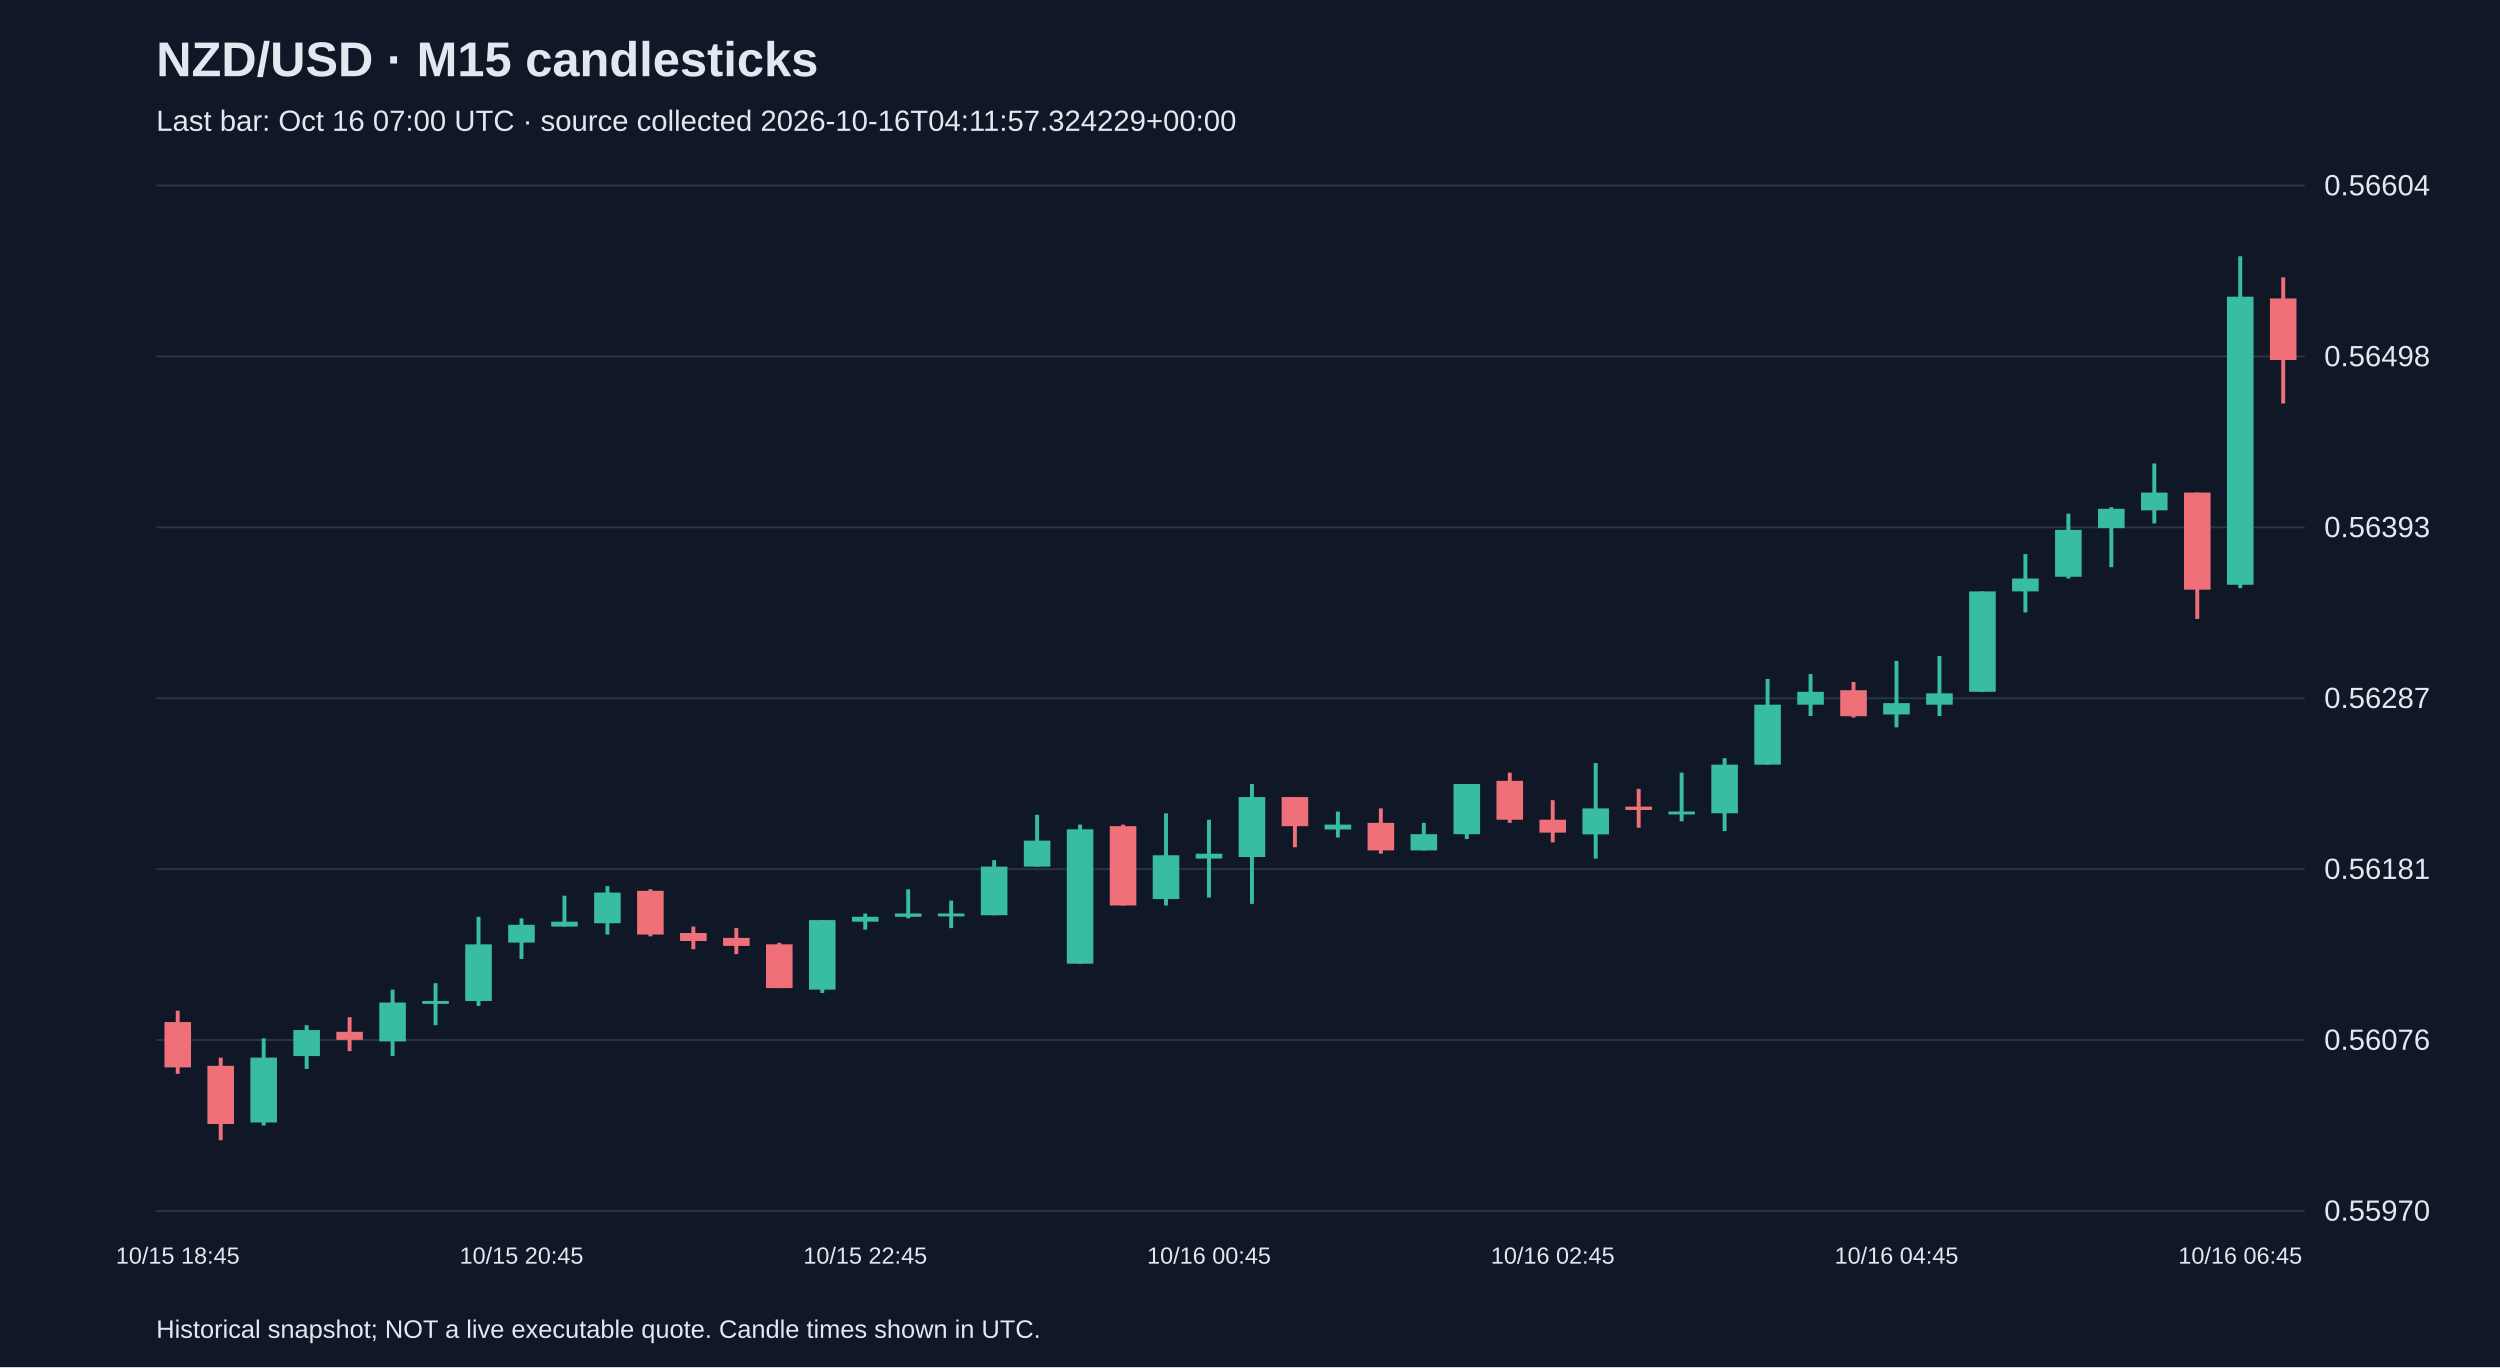
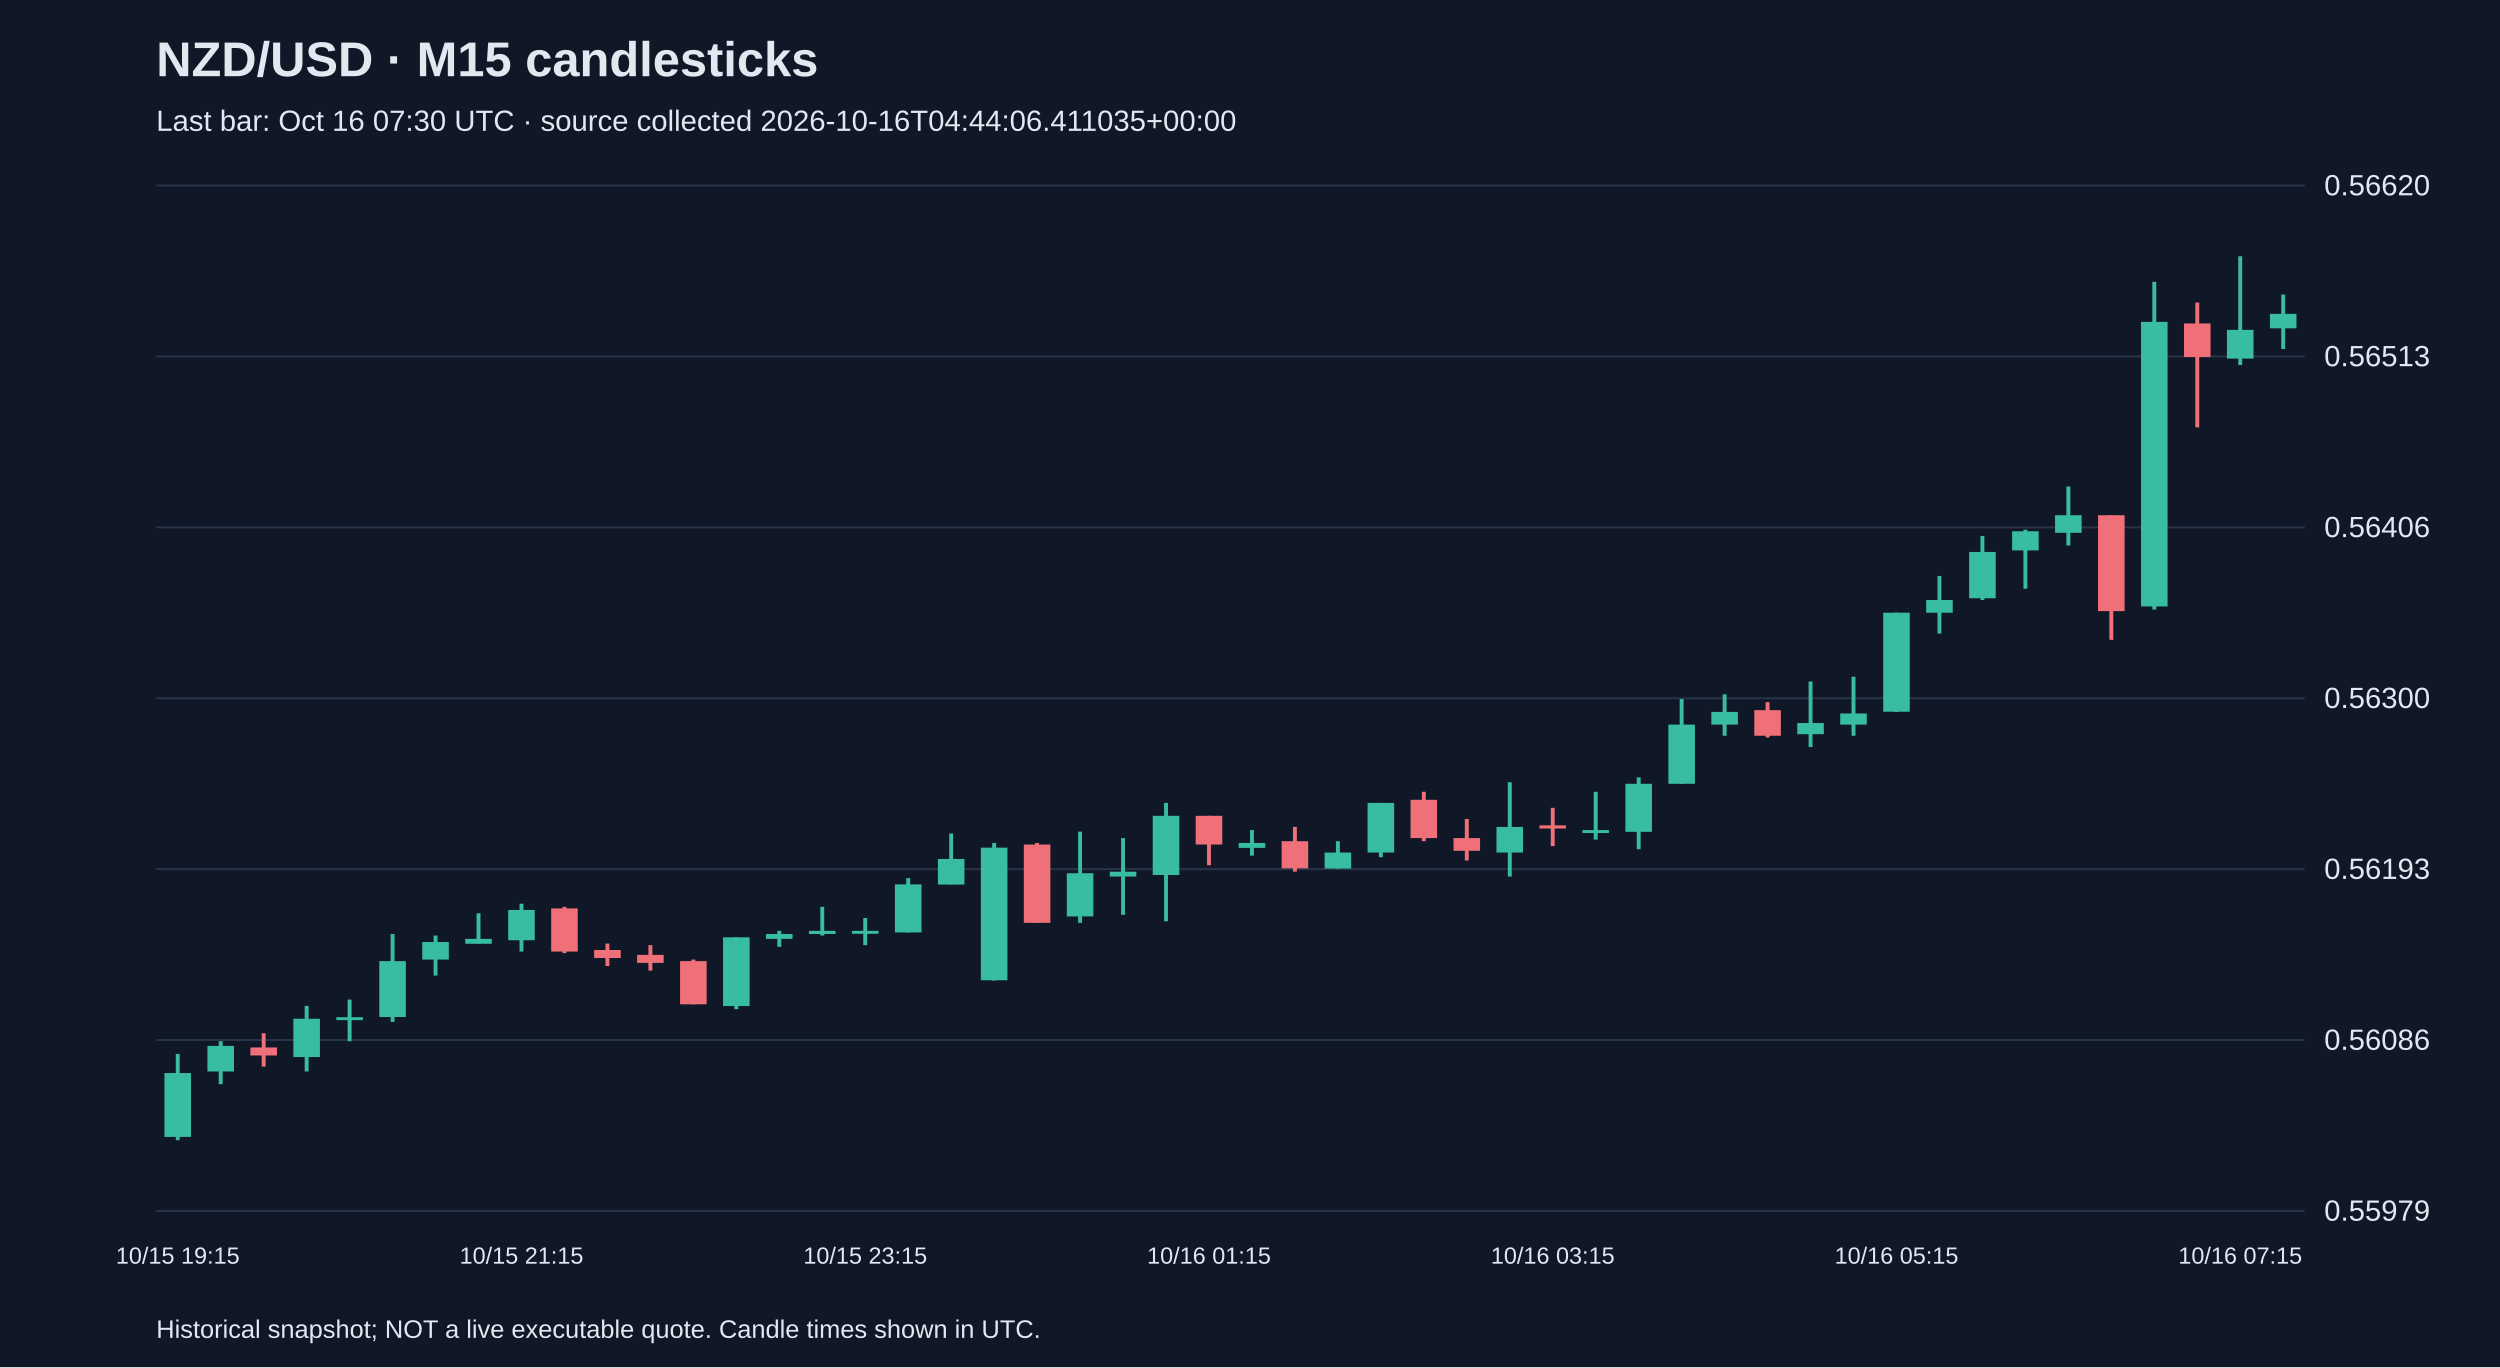
<svg xmlns="http://www.w3.org/2000/svg" viewBox="0 0 1280 700">
  <rect width="100%" height="100%" fill="#101827" />
  <style>text{font-family:Arial,sans-serif;fill:#e2e8f0}</style>
  <text x="80" y="39" font-size="25" font-weight="bold">NZD/USD · M15 candlesticks</text>
-   <text x="80" y="67" font-size="15" fill="#a6b1c5">Last bar: Oct 16 07:00 UTC · source collected 2026-10-16T04:11:57.324229+00:00</text>
+   <text x="80" y="67" font-size="15" fill="#a6b1c5">Last bar: Oct 16 07:30 UTC · source collected 2026-10-16T04:44:06.411035+00:00</text>
  <line x1="80" y1="620.0" x2="1180" y2="620.0" stroke="#283548" />
-   <text x="1190" y="625.0" font-size="15">0.55970</text>
+   <text x="1190" y="625.0" font-size="15">0.55979</text>
  <line x1="80" y1="532.5" x2="1180" y2="532.5" stroke="#283548" />
-   <text x="1190" y="537.5" font-size="15">0.56076</text>
+   <text x="1190" y="537.5" font-size="15">0.56086</text>
  <line x1="80" y1="445.0" x2="1180" y2="445.0" stroke="#283548" />
-   <text x="1190" y="450.0" font-size="15">0.56181</text>
+   <text x="1190" y="450.0" font-size="15">0.56193</text>
  <line x1="80" y1="357.5" x2="1180" y2="357.5" stroke="#283548" />
-   <text x="1190" y="362.5" font-size="15">0.56287</text>
+   <text x="1190" y="362.5" font-size="15">0.56300</text>
  <line x1="80" y1="270.0" x2="1180" y2="270.0" stroke="#283548" />
-   <text x="1190" y="275.0" font-size="15">0.56393</text>
+   <text x="1190" y="275.0" font-size="15">0.56406</text>
  <line x1="80" y1="182.5" x2="1180" y2="182.5" stroke="#283548" />
-   <text x="1190" y="187.5" font-size="15">0.56498</text>
+   <text x="1190" y="187.5" font-size="15">0.56513</text>
  <line x1="80" y1="95.0" x2="1180" y2="95.0" stroke="#283548" />
-   <text x="1190" y="100.0" font-size="15">0.56604</text>
-   <line x1="91.0" y1="517.5" x2="91.0" y2="549.8" stroke="#f07079" stroke-width="2" />
-   <rect x="84.2" y="523.3" width="13.6" height="23.2" fill="#f07079" />
-   <text x="91.0" y="647" text-anchor="middle" font-size="12">10/15 18:45</text>
-   <line x1="113.0" y1="541.5" x2="113.0" y2="583.8" stroke="#f07079" stroke-width="2" />
-   <rect x="106.2" y="545.7" width="13.6" height="29.8" fill="#f07079" />
-   <line x1="135.0" y1="531.6" x2="135.0" y2="576.3" stroke="#38bca2" stroke-width="2" />
-   <rect x="128.2" y="541.5" width="13.6" height="33.2" fill="#38bca2" />
-   <line x1="157.0" y1="524.9" x2="157.0" y2="547.3" stroke="#38bca2" stroke-width="2" />
-   <rect x="150.2" y="527.4" width="13.6" height="13.3" fill="#38bca2" />
-   <line x1="179.0" y1="520.8" x2="179.0" y2="538.2" stroke="#f07079" stroke-width="2" />
-   <rect x="172.2" y="528.3" width="13.6" height="4.1" fill="#f07079" />
-   <line x1="201.0" y1="506.7" x2="201.0" y2="540.7" stroke="#38bca2" stroke-width="2" />
-   <rect x="194.2" y="513.3" width="13.6" height="19.9" fill="#38bca2" />
-   <line x1="223.0" y1="503.4" x2="223.0" y2="524.9" stroke="#38bca2" stroke-width="2" />
-   <rect x="216.2" y="512.5" width="13.6" height="1.5" fill="#38bca2" />
-   <line x1="245.0" y1="469.4" x2="245.0" y2="515.0" stroke="#38bca2" stroke-width="2" />
-   <rect x="238.2" y="483.5" width="13.6" height="29.0" fill="#38bca2" />
-   <line x1="267.0" y1="470.2" x2="267.0" y2="491.0" stroke="#38bca2" stroke-width="2" />
-   <rect x="260.2" y="473.5" width="13.6" height="9.1" fill="#38bca2" />
-   <text x="267.0" y="647" text-anchor="middle" font-size="12">10/15 20:45</text>
-   <line x1="289.0" y1="458.6" x2="289.0" y2="474.4" stroke="#38bca2" stroke-width="2" />
-   <rect x="282.2" y="471.9" width="13.6" height="2.5" fill="#38bca2" />
-   <line x1="311.0" y1="453.7" x2="311.0" y2="478.5" stroke="#38bca2" stroke-width="2" />
-   <rect x="304.2" y="457.0" width="13.6" height="15.7" fill="#38bca2" />
-   <line x1="333.0" y1="455.3" x2="333.0" y2="479.4" stroke="#f07079" stroke-width="2" />
-   <rect x="326.2" y="456.1" width="13.6" height="22.4" fill="#f07079" />
-   <line x1="355.0" y1="474.4" x2="355.0" y2="486.0" stroke="#f07079" stroke-width="2" />
-   <rect x="348.2" y="477.7" width="13.6" height="4.1" fill="#f07079" />
-   <line x1="377.0" y1="475.2" x2="377.0" y2="488.5" stroke="#f07079" stroke-width="2" />
-   <rect x="370.2" y="480.2" width="13.6" height="4.1" fill="#f07079" />
-   <line x1="399.0" y1="482.7" x2="399.0" y2="505.9" stroke="#f07079" stroke-width="2" />
-   <rect x="392.2" y="483.5" width="13.6" height="22.4" fill="#f07079" />
-   <line x1="421.0" y1="471.1" x2="421.0" y2="508.4" stroke="#38bca2" stroke-width="2" />
-   <rect x="414.2" y="471.1" width="13.6" height="35.6" fill="#38bca2" />
-   <line x1="443.0" y1="467.7" x2="443.0" y2="476.0" stroke="#38bca2" stroke-width="2" />
-   <rect x="436.2" y="469.4" width="13.6" height="2.5" fill="#38bca2" />
-   <text x="443.0" y="647" text-anchor="middle" font-size="12">10/15 22:45</text>
-   <line x1="465.0" y1="455.3" x2="465.0" y2="470.2" stroke="#38bca2" stroke-width="2" />
-   <rect x="458.2" y="467.7" width="13.6" height="1.7" fill="#38bca2" />
-   <line x1="487.0" y1="461.1" x2="487.0" y2="475.2" stroke="#38bca2" stroke-width="2" />
-   <rect x="480.2" y="467.7" width="13.6" height="1.5" fill="#38bca2" />
-   <line x1="509.0" y1="440.4" x2="509.0" y2="468.6" stroke="#38bca2" stroke-width="2" />
-   <rect x="502.2" y="443.7" width="13.6" height="24.9" fill="#38bca2" />
-   <line x1="531.0" y1="417.2" x2="531.0" y2="443.7" stroke="#38bca2" stroke-width="2" />
-   <rect x="524.2" y="430.4" width="13.6" height="13.3" fill="#38bca2" />
-   <line x1="553.0" y1="422.2" x2="553.0" y2="493.4" stroke="#38bca2" stroke-width="2" />
-   <rect x="546.2" y="424.6" width="13.6" height="68.8" fill="#38bca2" />
-   <line x1="575.0" y1="422.2" x2="575.0" y2="463.6" stroke="#f07079" stroke-width="2" />
-   <rect x="568.2" y="423.0" width="13.6" height="40.6" fill="#f07079" />
-   <line x1="597.0" y1="416.4" x2="597.0" y2="463.6" stroke="#38bca2" stroke-width="2" />
-   <rect x="590.2" y="437.9" width="13.6" height="22.4" fill="#38bca2" />
-   <line x1="619.0" y1="419.7" x2="619.0" y2="459.5" stroke="#38bca2" stroke-width="2" />
-   <rect x="612.2" y="437.1" width="13.6" height="2.5" fill="#38bca2" />
-   <text x="619.0" y="647" text-anchor="middle" font-size="12">10/16 00:45</text>
-   <line x1="641.0" y1="401.4" x2="641.0" y2="462.8" stroke="#38bca2" stroke-width="2" />
-   <rect x="634.2" y="408.1" width="13.6" height="30.7" fill="#38bca2" />
-   <line x1="663.0" y1="408.1" x2="663.0" y2="433.8" stroke="#f07079" stroke-width="2" />
-   <rect x="656.2" y="408.1" width="13.6" height="14.9" fill="#f07079" />
-   <line x1="685.0" y1="415.5" x2="685.0" y2="428.8" stroke="#38bca2" stroke-width="2" />
-   <rect x="678.2" y="422.2" width="13.6" height="2.5" fill="#38bca2" />
-   <line x1="707.0" y1="413.9" x2="707.0" y2="437.1" stroke="#f07079" stroke-width="2" />
-   <rect x="700.2" y="421.3" width="13.6" height="14.1" fill="#f07079" />
-   <line x1="729.0" y1="421.3" x2="729.0" y2="435.4" stroke="#38bca2" stroke-width="2" />
-   <rect x="722.2" y="427.1" width="13.6" height="8.3" fill="#38bca2" />
-   <line x1="751.0" y1="401.4" x2="751.0" y2="429.6" stroke="#38bca2" stroke-width="2" />
-   <rect x="744.2" y="401.4" width="13.6" height="25.7" fill="#38bca2" />
-   <line x1="773.0" y1="395.6" x2="773.0" y2="421.3" stroke="#f07079" stroke-width="2" />
-   <rect x="766.2" y="399.8" width="13.6" height="19.9" fill="#f07079" />
-   <line x1="795.0" y1="409.7" x2="795.0" y2="431.3" stroke="#f07079" stroke-width="2" />
-   <rect x="788.2" y="419.7" width="13.6" height="6.6" fill="#f07079" />
-   <text x="795.0" y="647" text-anchor="middle" font-size="12">10/16 02:45</text>
-   <line x1="817.0" y1="390.7" x2="817.0" y2="439.6" stroke="#38bca2" stroke-width="2" />
-   <rect x="810.2" y="413.9" width="13.6" height="13.3" fill="#38bca2" />
-   <line x1="839.0" y1="403.9" x2="839.0" y2="423.8" stroke="#f07079" stroke-width="2" />
-   <rect x="832.2" y="413.0" width="13.6" height="1.7" fill="#f07079" />
-   <line x1="861.0" y1="395.6" x2="861.0" y2="420.5" stroke="#38bca2" stroke-width="2" />
-   <rect x="854.2" y="415.5" width="13.6" height="1.5" fill="#38bca2" />
-   <line x1="883.0" y1="388.2" x2="883.0" y2="425.5" stroke="#38bca2" stroke-width="2" />
-   <rect x="876.2" y="391.5" width="13.6" height="24.9" fill="#38bca2" />
-   <line x1="905.0" y1="347.6" x2="905.0" y2="391.5" stroke="#38bca2" stroke-width="2" />
-   <rect x="898.2" y="360.8" width="13.6" height="30.7" fill="#38bca2" />
-   <line x1="927.0" y1="345.1" x2="927.0" y2="366.6" stroke="#38bca2" stroke-width="2" />
-   <rect x="920.2" y="354.2" width="13.6" height="6.6" fill="#38bca2" />
-   <line x1="949.0" y1="349.2" x2="949.0" y2="367.4" stroke="#f07079" stroke-width="2" />
-   <rect x="942.2" y="353.4" width="13.6" height="13.3" fill="#f07079" />
-   <line x1="971.0" y1="338.4" x2="971.0" y2="372.4" stroke="#38bca2" stroke-width="2" />
-   <rect x="964.2" y="360.0" width="13.6" height="5.8" fill="#38bca2" />
-   <text x="971.0" y="647" text-anchor="middle" font-size="12">10/16 04:45</text>
-   <line x1="993.0" y1="335.9" x2="993.0" y2="366.6" stroke="#38bca2" stroke-width="2" />
-   <rect x="986.2" y="355.0" width="13.6" height="5.8" fill="#38bca2" />
-   <line x1="1015.0" y1="302.8" x2="1015.0" y2="354.2" stroke="#38bca2" stroke-width="2" />
-   <rect x="1008.2" y="302.8" width="13.6" height="51.4" fill="#38bca2" />
-   <line x1="1037.0" y1="283.7" x2="1037.0" y2="313.6" stroke="#38bca2" stroke-width="2" />
-   <rect x="1030.2" y="296.2" width="13.6" height="6.6" fill="#38bca2" />
-   <line x1="1059.0" y1="263.0" x2="1059.0" y2="296.2" stroke="#38bca2" stroke-width="2" />
-   <rect x="1052.2" y="271.3" width="13.6" height="24.0" fill="#38bca2" />
-   <line x1="1081.0" y1="259.7" x2="1081.0" y2="290.4" stroke="#38bca2" stroke-width="2" />
-   <rect x="1074.2" y="260.5" width="13.6" height="9.9" fill="#38bca2" />
-   <line x1="1103.0" y1="237.3" x2="1103.0" y2="268.0" stroke="#38bca2" stroke-width="2" />
-   <rect x="1096.2" y="252.2" width="13.6" height="9.1" fill="#38bca2" />
-   <line x1="1125.0" y1="252.2" x2="1125.0" y2="316.9" stroke="#f07079" stroke-width="2" />
-   <rect x="1118.2" y="252.2" width="13.6" height="49.7" fill="#f07079" />
-   <line x1="1147.0" y1="131.2" x2="1147.0" y2="301.1" stroke="#38bca2" stroke-width="2" />
-   <rect x="1140.2" y="151.9" width="13.6" height="147.5" fill="#38bca2" />
-   <text x="1147.0" y="647" text-anchor="middle" font-size="12">10/16 06:45</text>
-   <line x1="1169.0" y1="142.0" x2="1169.0" y2="206.6" stroke="#f07079" stroke-width="2" />
-   <rect x="1162.2" y="152.8" width="13.6" height="31.5" fill="#f07079" />
+   <text x="1190" y="100.0" font-size="15">0.56620</text>
+   <line x1="91.0" y1="539.6" x2="91.0" y2="583.8" stroke="#38bca2" stroke-width="2" />
+   <rect x="84.2" y="549.4" width="13.6" height="32.7" fill="#38bca2" />
+   <text x="91.0" y="647" text-anchor="middle" font-size="12">10/15 19:15</text>
+   <line x1="113.0" y1="533.1" x2="113.0" y2="555.1" stroke="#38bca2" stroke-width="2" />
+   <rect x="106.2" y="535.5" width="13.6" height="13.1" fill="#38bca2" />
+   <line x1="135.0" y1="529.0" x2="135.0" y2="546.1" stroke="#f07079" stroke-width="2" />
+   <rect x="128.2" y="536.3" width="13.6" height="4.1" fill="#f07079" />
+   <line x1="157.0" y1="515.0" x2="157.0" y2="548.6" stroke="#38bca2" stroke-width="2" />
+   <rect x="150.2" y="521.6" width="13.6" height="19.6" fill="#38bca2" />
+   <line x1="179.0" y1="511.8" x2="179.0" y2="533.1" stroke="#38bca2" stroke-width="2" />
+   <rect x="172.2" y="520.8" width="13.6" height="1.5" fill="#38bca2" />
+   <line x1="201.0" y1="478.2" x2="201.0" y2="523.2" stroke="#38bca2" stroke-width="2" />
+   <rect x="194.2" y="492.1" width="13.6" height="28.6" fill="#38bca2" />
+   <line x1="223.0" y1="479.0" x2="223.0" y2="499.5" stroke="#38bca2" stroke-width="2" />
+   <rect x="216.2" y="482.3" width="13.6" height="9.0" fill="#38bca2" />
+   <line x1="245.0" y1="467.6" x2="245.0" y2="483.1" stroke="#38bca2" stroke-width="2" />
+   <rect x="238.2" y="480.7" width="13.6" height="2.5" fill="#38bca2" />
+   <line x1="267.0" y1="462.7" x2="267.0" y2="487.2" stroke="#38bca2" stroke-width="2" />
+   <rect x="260.2" y="465.9" width="13.6" height="15.5" fill="#38bca2" />
+   <text x="267.0" y="647" text-anchor="middle" font-size="12">10/15 21:15</text>
+   <line x1="289.0" y1="464.3" x2="289.0" y2="488.0" stroke="#f07079" stroke-width="2" />
+   <rect x="282.2" y="465.1" width="13.6" height="22.1" fill="#f07079" />
+   <line x1="311.0" y1="483.1" x2="311.0" y2="494.6" stroke="#f07079" stroke-width="2" />
+   <rect x="304.2" y="486.4" width="13.6" height="4.1" fill="#f07079" />
+   <line x1="333.0" y1="483.9" x2="333.0" y2="497.0" stroke="#f07079" stroke-width="2" />
+   <rect x="326.2" y="488.9" width="13.6" height="4.1" fill="#f07079" />
+   <line x1="355.0" y1="491.3" x2="355.0" y2="514.2" stroke="#f07079" stroke-width="2" />
+   <rect x="348.2" y="492.1" width="13.6" height="22.1" fill="#f07079" />
+   <line x1="377.0" y1="479.9" x2="377.0" y2="516.7" stroke="#38bca2" stroke-width="2" />
+   <rect x="370.2" y="479.9" width="13.6" height="35.2" fill="#38bca2" />
+   <line x1="399.0" y1="476.6" x2="399.0" y2="484.8" stroke="#38bca2" stroke-width="2" />
+   <rect x="392.2" y="478.2" width="13.6" height="2.5" fill="#38bca2" />
+   <line x1="421.0" y1="464.3" x2="421.0" y2="479.0" stroke="#38bca2" stroke-width="2" />
+   <rect x="414.2" y="476.6" width="13.6" height="1.6" fill="#38bca2" />
+   <line x1="443.0" y1="470.0" x2="443.0" y2="483.9" stroke="#38bca2" stroke-width="2" />
+   <rect x="436.2" y="476.6" width="13.6" height="1.5" fill="#38bca2" />
+   <text x="443.0" y="647" text-anchor="middle" font-size="12">10/15 23:15</text>
+   <line x1="465.0" y1="449.6" x2="465.0" y2="477.4" stroke="#38bca2" stroke-width="2" />
+   <rect x="458.2" y="452.8" width="13.6" height="24.6" fill="#38bca2" />
+   <line x1="487.0" y1="426.7" x2="487.0" y2="452.8" stroke="#38bca2" stroke-width="2" />
+   <rect x="480.2" y="439.8" width="13.6" height="13.1" fill="#38bca2" />
+   <line x1="509.0" y1="431.6" x2="509.0" y2="502.0" stroke="#38bca2" stroke-width="2" />
+   <rect x="502.2" y="434.0" width="13.6" height="67.9" fill="#38bca2" />
+   <line x1="531.0" y1="431.6" x2="531.0" y2="472.5" stroke="#f07079" stroke-width="2" />
+   <rect x="524.2" y="432.4" width="13.6" height="40.1" fill="#f07079" />
+   <line x1="553.0" y1="425.8" x2="553.0" y2="472.5" stroke="#38bca2" stroke-width="2" />
+   <rect x="546.2" y="447.1" width="13.6" height="22.1" fill="#38bca2" />
+   <line x1="575.0" y1="429.1" x2="575.0" y2="468.4" stroke="#38bca2" stroke-width="2" />
+   <rect x="568.2" y="446.3" width="13.6" height="2.5" fill="#38bca2" />
+   <line x1="597.0" y1="411.1" x2="597.0" y2="471.7" stroke="#38bca2" stroke-width="2" />
+   <rect x="590.2" y="417.7" width="13.6" height="30.3" fill="#38bca2" />
+   <line x1="619.0" y1="417.7" x2="619.0" y2="443.0" stroke="#f07079" stroke-width="2" />
+   <rect x="612.2" y="417.7" width="13.6" height="14.7" fill="#f07079" />
+   <text x="619.0" y="647" text-anchor="middle" font-size="12">10/16 01:15</text>
+   <line x1="641.0" y1="425.0" x2="641.0" y2="438.1" stroke="#38bca2" stroke-width="2" />
+   <rect x="634.2" y="431.6" width="13.6" height="2.5" fill="#38bca2" />
+   <line x1="663.0" y1="423.4" x2="663.0" y2="446.3" stroke="#f07079" stroke-width="2" />
+   <rect x="656.2" y="430.7" width="13.6" height="13.9" fill="#f07079" />
+   <line x1="685.0" y1="430.7" x2="685.0" y2="444.7" stroke="#38bca2" stroke-width="2" />
+   <rect x="678.2" y="436.5" width="13.6" height="8.2" fill="#38bca2" />
+   <line x1="707.0" y1="411.1" x2="707.0" y2="438.9" stroke="#38bca2" stroke-width="2" />
+   <rect x="700.2" y="411.1" width="13.6" height="25.4" fill="#38bca2" />
+   <line x1="729.0" y1="405.4" x2="729.0" y2="430.7" stroke="#f07079" stroke-width="2" />
+   <rect x="722.2" y="409.5" width="13.6" height="19.6" fill="#f07079" />
+   <line x1="751.0" y1="419.3" x2="751.0" y2="440.6" stroke="#f07079" stroke-width="2" />
+   <rect x="744.2" y="429.1" width="13.6" height="6.5" fill="#f07079" />
+   <line x1="773.0" y1="400.5" x2="773.0" y2="448.8" stroke="#38bca2" stroke-width="2" />
+   <rect x="766.2" y="423.4" width="13.6" height="13.1" fill="#38bca2" />
+   <line x1="795.0" y1="413.6" x2="795.0" y2="433.2" stroke="#f07079" stroke-width="2" />
+   <rect x="788.2" y="422.6" width="13.6" height="1.6" fill="#f07079" />
+   <text x="795.0" y="647" text-anchor="middle" font-size="12">10/16 03:15</text>
+   <line x1="817.0" y1="405.4" x2="817.0" y2="429.9" stroke="#38bca2" stroke-width="2" />
+   <rect x="810.2" y="425.0" width="13.6" height="1.5" fill="#38bca2" />
+   <line x1="839.0" y1="398.0" x2="839.0" y2="434.8" stroke="#38bca2" stroke-width="2" />
+   <rect x="832.2" y="401.3" width="13.6" height="24.6" fill="#38bca2" />
+   <line x1="861.0" y1="357.9" x2="861.0" y2="401.3" stroke="#38bca2" stroke-width="2" />
+   <rect x="854.2" y="371.0" width="13.6" height="30.3" fill="#38bca2" />
+   <line x1="883.0" y1="355.5" x2="883.0" y2="376.7" stroke="#38bca2" stroke-width="2" />
+   <rect x="876.2" y="364.5" width="13.6" height="6.5" fill="#38bca2" />
+   <line x1="905.0" y1="359.5" x2="905.0" y2="377.6" stroke="#f07079" stroke-width="2" />
+   <rect x="898.2" y="363.6" width="13.6" height="13.1" fill="#f07079" />
+   <line x1="927.0" y1="348.9" x2="927.0" y2="382.5" stroke="#38bca2" stroke-width="2" />
+   <rect x="920.2" y="370.2" width="13.6" height="5.7" fill="#38bca2" />
+   <line x1="949.0" y1="346.5" x2="949.0" y2="376.7" stroke="#38bca2" stroke-width="2" />
+   <rect x="942.2" y="365.3" width="13.6" height="5.7" fill="#38bca2" />
+   <line x1="971.0" y1="313.7" x2="971.0" y2="364.5" stroke="#38bca2" stroke-width="2" />
+   <rect x="964.2" y="313.7" width="13.6" height="50.7" fill="#38bca2" />
+   <text x="971.0" y="647" text-anchor="middle" font-size="12">10/16 05:15</text>
+   <line x1="993.0" y1="294.9" x2="993.0" y2="324.4" stroke="#38bca2" stroke-width="2" />
+   <rect x="986.2" y="307.2" width="13.6" height="6.5" fill="#38bca2" />
+   <line x1="1015.0" y1="274.4" x2="1015.0" y2="307.2" stroke="#38bca2" stroke-width="2" />
+   <rect x="1008.2" y="282.6" width="13.6" height="23.7" fill="#38bca2" />
+   <line x1="1037.0" y1="271.2" x2="1037.0" y2="301.4" stroke="#38bca2" stroke-width="2" />
+   <rect x="1030.2" y="272.0" width="13.6" height="9.8" fill="#38bca2" />
+   <line x1="1059.0" y1="249.1" x2="1059.0" y2="279.3" stroke="#38bca2" stroke-width="2" />
+   <rect x="1052.2" y="263.8" width="13.6" height="9.0" fill="#38bca2" />
+   <line x1="1081.0" y1="263.8" x2="1081.0" y2="327.6" stroke="#f07079" stroke-width="2" />
+   <rect x="1074.2" y="263.8" width="13.6" height="49.1" fill="#f07079" />
+   <line x1="1103.0" y1="144.3" x2="1103.0" y2="312.1" stroke="#38bca2" stroke-width="2" />
+   <rect x="1096.2" y="164.8" width="13.6" height="145.7" fill="#38bca2" />
+   <line x1="1125.0" y1="154.9" x2="1125.0" y2="218.8" stroke="#f07079" stroke-width="2" />
+   <rect x="1118.2" y="165.6" width="13.6" height="17.2" fill="#f07079" />
+   <line x1="1147.0" y1="131.2" x2="1147.0" y2="186.9" stroke="#38bca2" stroke-width="2" />
+   <rect x="1140.2" y="168.9" width="13.6" height="14.7" fill="#38bca2" />
+   <text x="1147.0" y="647" text-anchor="middle" font-size="12">10/16 07:15</text>
+   <line x1="1169.0" y1="150.8" x2="1169.0" y2="178.7" stroke="#38bca2" stroke-width="2" />
+   <rect x="1162.2" y="160.7" width="13.6" height="7.4" fill="#38bca2" />
  <text x="80" y="685" font-size="13">Historical snapshot; NOT a live executable quote. Candle times shown in UTC.</text>
</svg>
